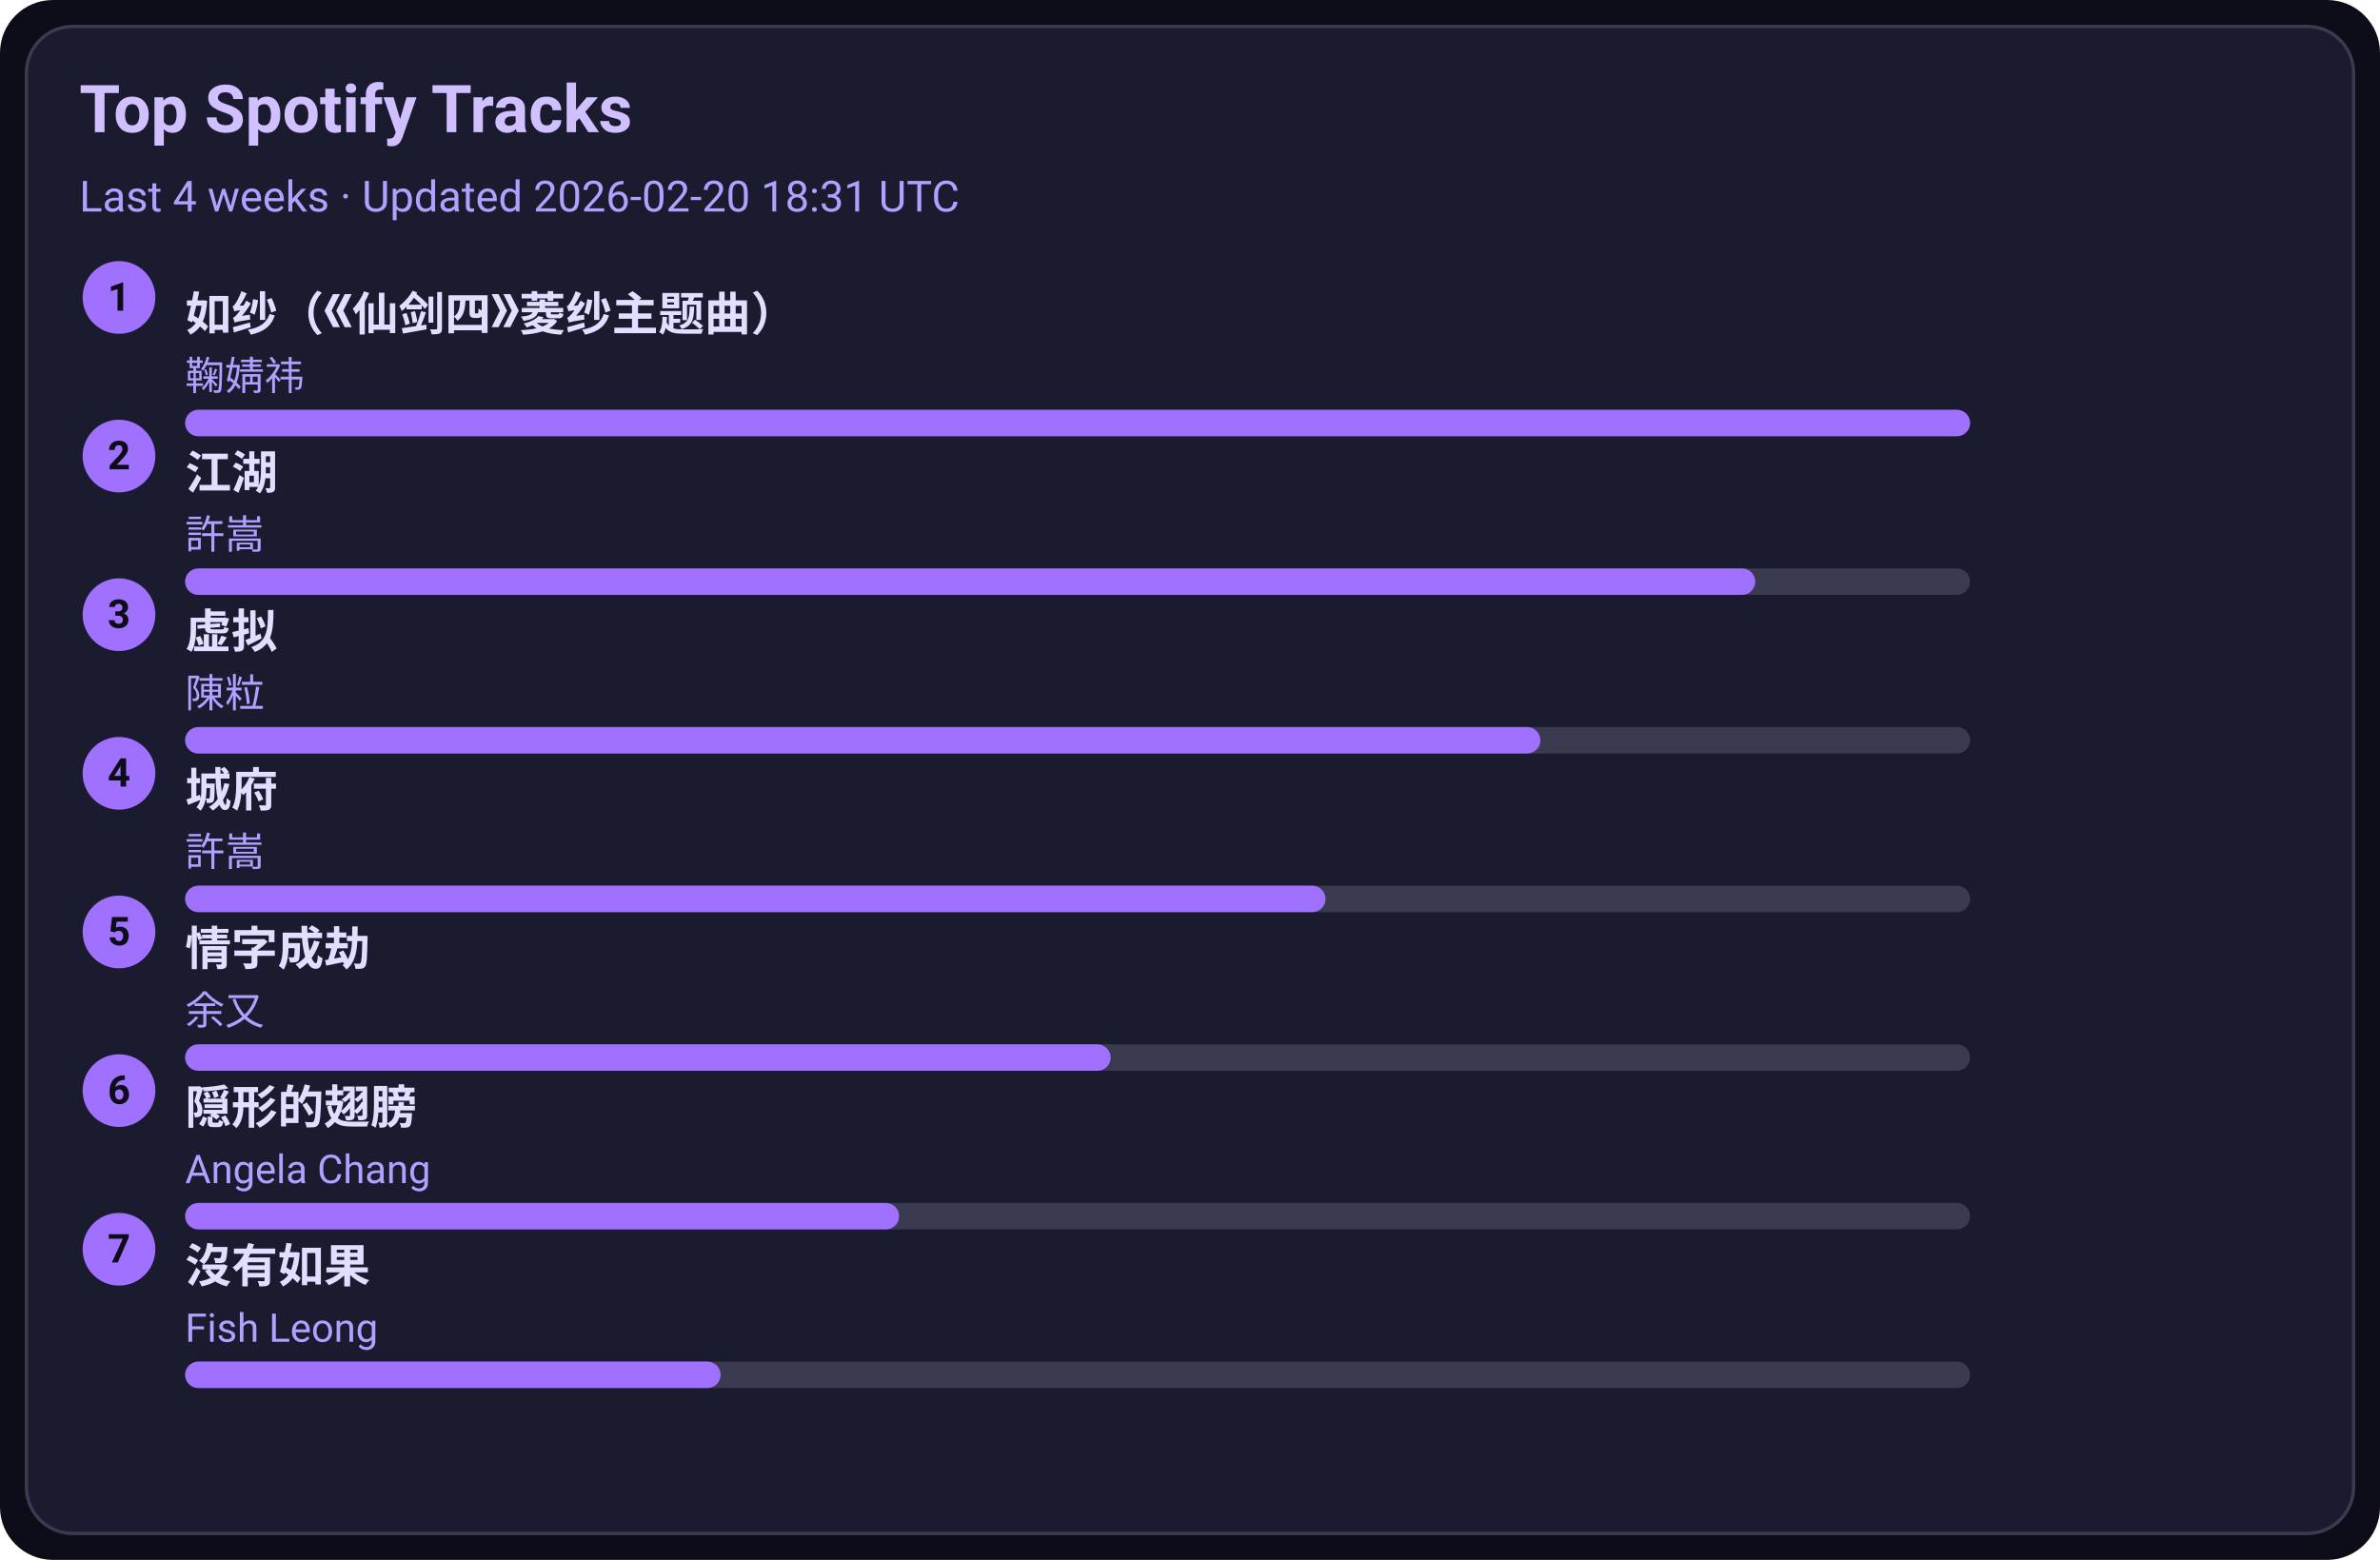
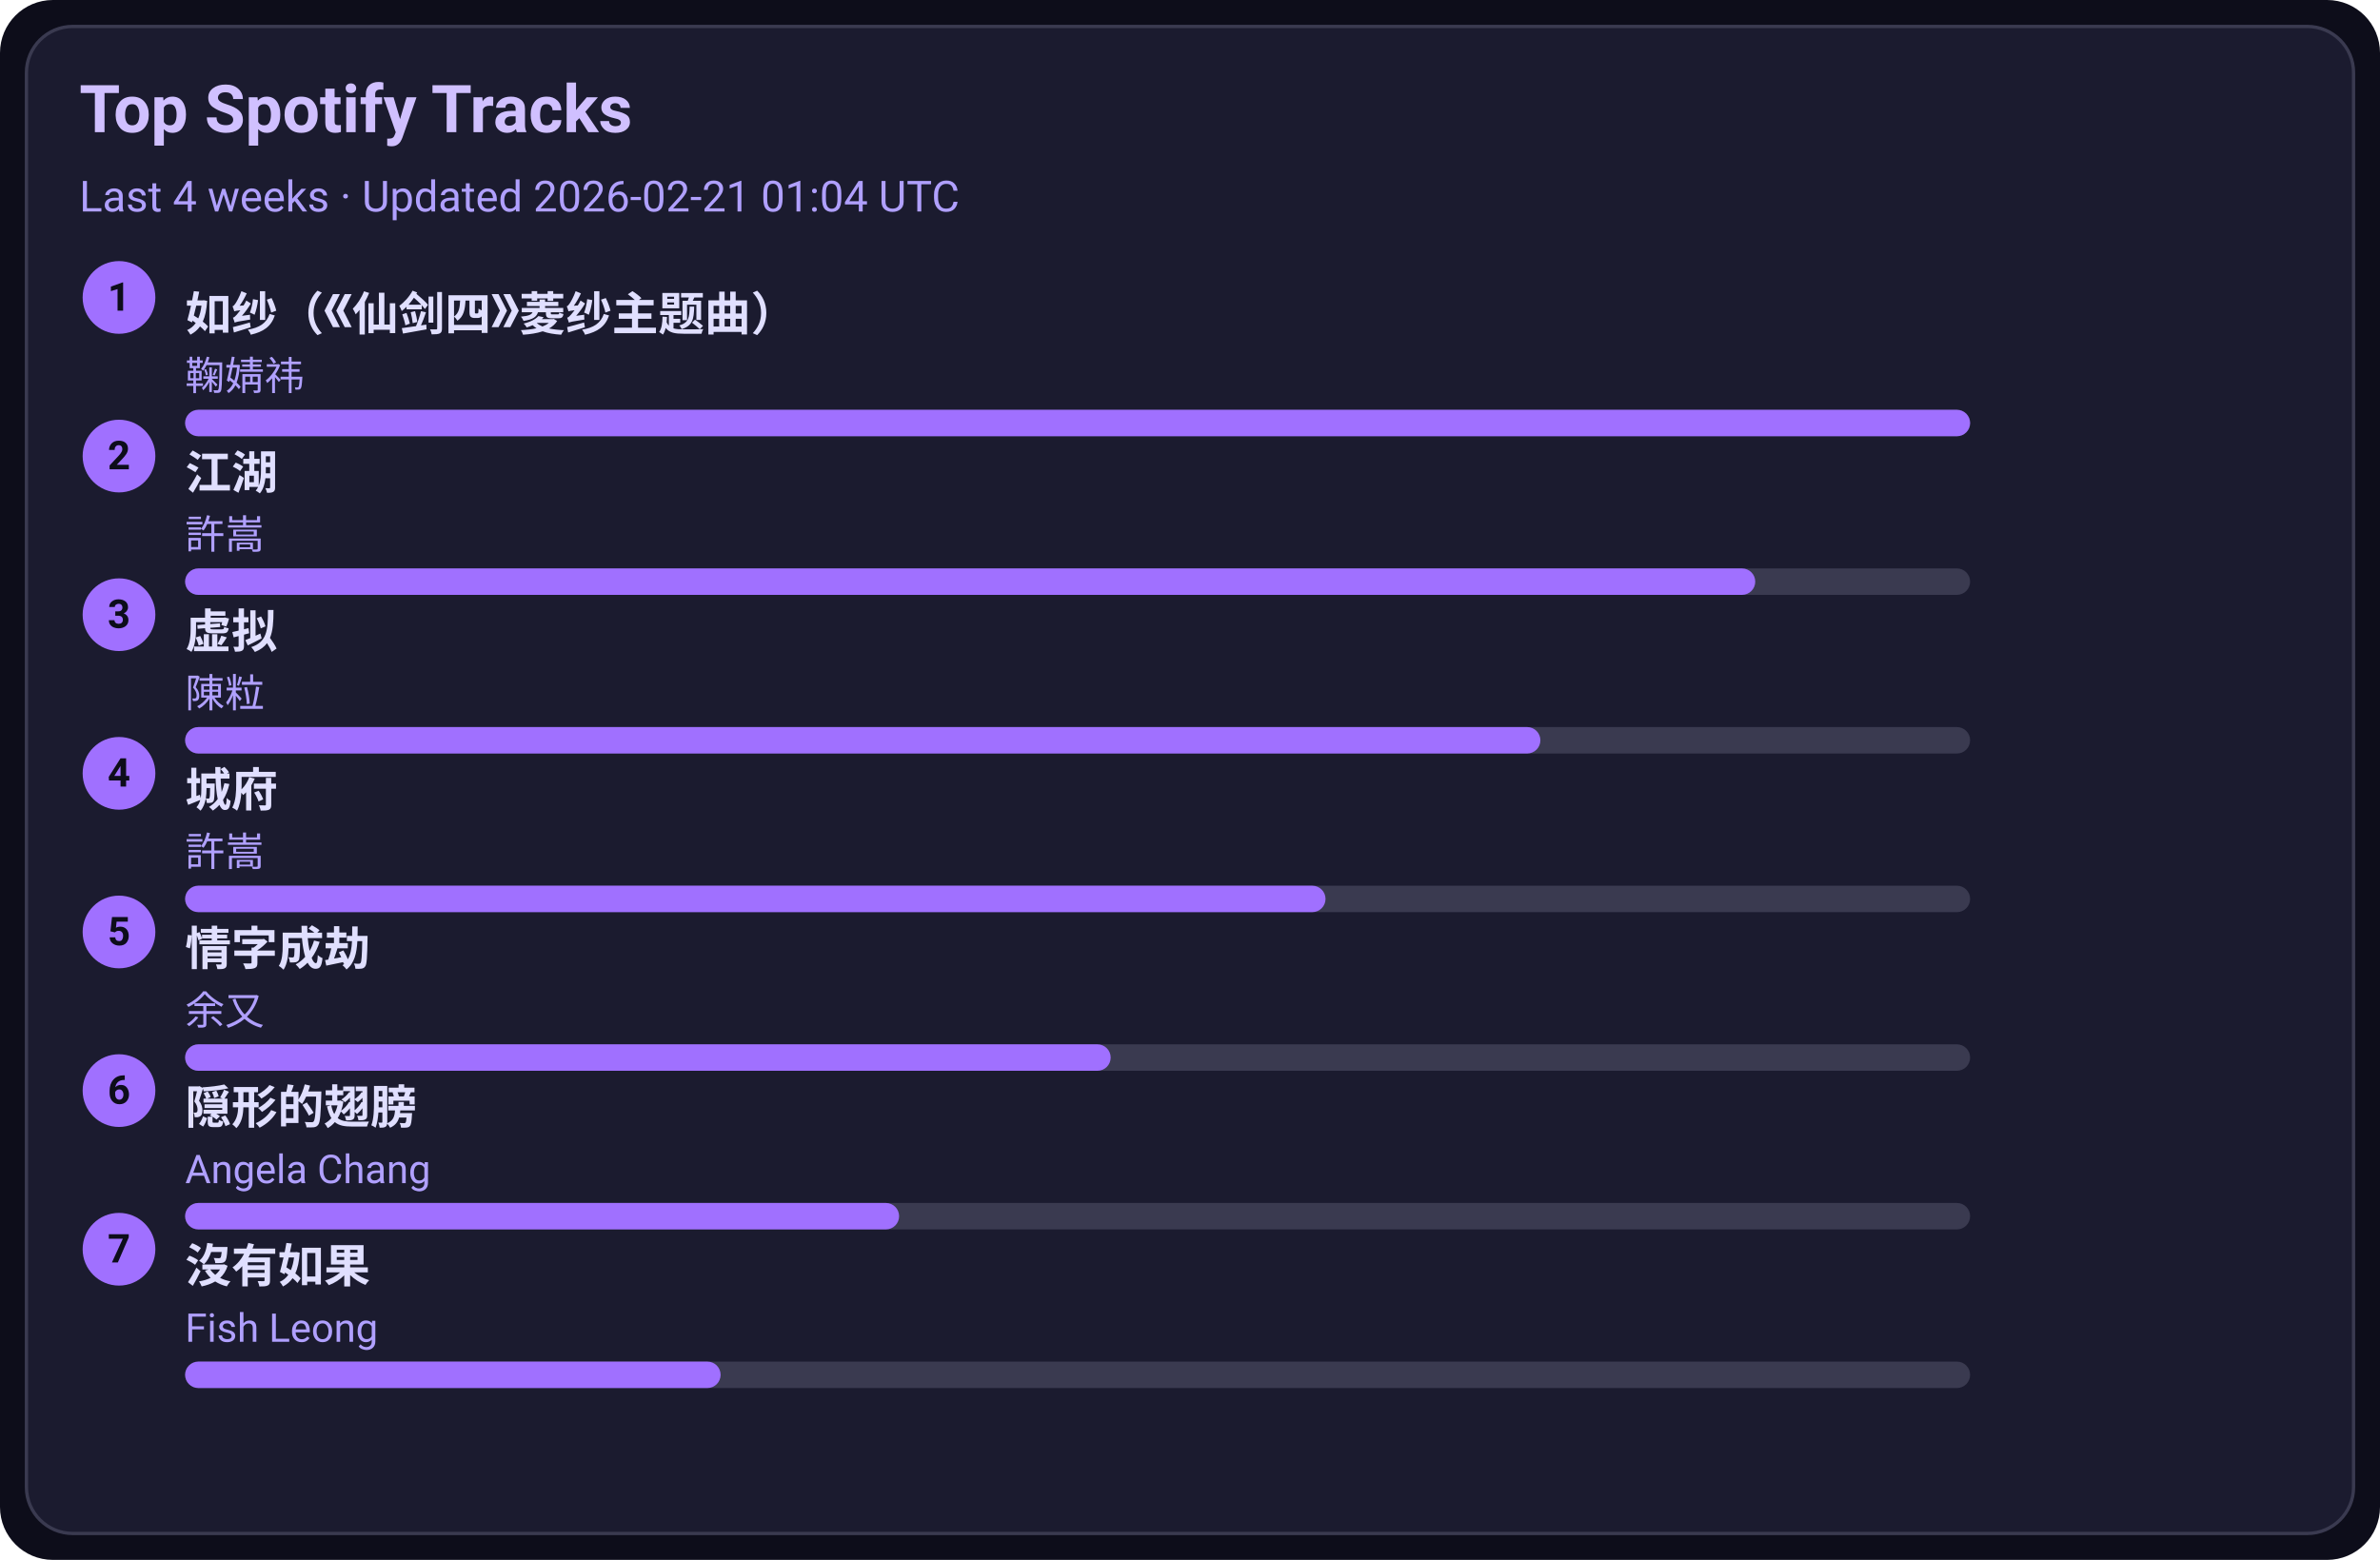
<svg xmlns="http://www.w3.org/2000/svg" width="720" height="472" viewBox="0 0 720 472">
  <style>text{font-family:-apple-system,BlinkMacSystemFont,Segoe UI,Roboto,Ubuntu,Helvetica Neue,Arial,Noto Sans,sans-serif}</style>
  <rect width="720" height="472" rx="16" fill="#0d0d1a" />
  <rect x="8" y="8" width="704" height="456" rx="14" fill="#1b1b2f" stroke="#3a3a50" />
  <text x="24" y="40" font-size="20" fill="#d0c0ff" font-weight="600">Top Spotify Tracks</text>
-   <text x="24" y="64" font-size="13" fill="#b0a0ff">Last 4 weeks · Updated 2026-02-20 18:31 UTC</text>
+   <text x="24" y="64" font-size="13" fill="#b0a0ff">Last 4 weeks · Updated 2026-02-21 01:04 UTC</text>
  <circle cx="36" cy="90" r="11" fill="#a070ff" />
  <text x="36" y="94" text-anchor="middle" font-size="12" fill="#0d0d1a" font-weight="700">1</text>
  <a href="https://open.spotify.com/track/69FUNgvEVkNbHq43lgvdme" target="_blank" rel="noopener noreferrer">
    <text x="56" y="100" font-size="14" fill="#e0dfff" font-weight="600">如纱（《仙剑四》菱纱主题曲）</text>
  </a>
  <text x="56" y="118" font-size="12" fill="#b0a0ff">鞠婧祎</text>
  <rect x="56" y="124" width="540" height="8" rx="4" fill="#3a3a50" />
  <rect x="56" y="124" width="540" height="8" rx="4" fill="#a070ff" />
  <circle cx="36" cy="138" r="11" fill="#a070ff" />
  <text x="36" y="142" text-anchor="middle" font-size="12" fill="#0d0d1a" font-weight="700">2</text>
  <a href="https://open.spotify.com/track/03PCdwqajii1xgp7WIozzC" target="_blank" rel="noopener noreferrer">
    <text x="56" y="148" font-size="14" fill="#e0dfff" font-weight="600">江湖</text>
  </a>
  <text x="56" y="166" font-size="12" fill="#b0a0ff">許嵩</text>
  <rect x="56" y="172" width="540" height="8" rx="4" fill="#3a3a50" />
  <rect x="56" y="172" width="475" height="8" rx="4" fill="#a070ff" />
  <circle cx="36" cy="186" r="11" fill="#a070ff" />
  <text x="36" y="190" text-anchor="middle" font-size="12" fill="#0d0d1a" font-weight="700">3</text>
  <a href="https://open.spotify.com/track/5l9sg05BhpfsdLfRvjGsAf" target="_blank" rel="noopener noreferrer">
    <text x="56" y="196" font-size="14" fill="#e0dfff" font-weight="600">虚拟</text>
  </a>
  <text x="56" y="214" font-size="12" fill="#b0a0ff">陳粒</text>
  <rect x="56" y="220" width="540" height="8" rx="4" fill="#3a3a50" />
  <rect x="56" y="220" width="410" height="8" rx="4" fill="#a070ff" />
  <circle cx="36" cy="234" r="11" fill="#a070ff" />
  <text x="36" y="238" text-anchor="middle" font-size="12" fill="#0d0d1a" font-weight="700">4</text>
  <a href="https://open.spotify.com/track/4AmlSf7hye0QVpnHCcEoEw" target="_blank" rel="noopener noreferrer">
    <text x="56" y="244" font-size="14" fill="#e0dfff" font-weight="600">城府</text>
  </a>
  <text x="56" y="262" font-size="12" fill="#b0a0ff">許嵩</text>
  <rect x="56" y="268" width="540" height="8" rx="4" fill="#3a3a50" />
  <rect x="56" y="268" width="345" height="8" rx="4" fill="#a070ff" />
  <circle cx="36" cy="282" r="11" fill="#a070ff" />
  <text x="36" y="286" text-anchor="middle" font-size="12" fill="#0d0d1a" font-weight="700">5</text>
  <a href="https://open.spotify.com/track/6PLof7Z5mvbp9im83J4m3m" target="_blank" rel="noopener noreferrer">
    <text x="56" y="292" font-size="14" fill="#e0dfff" font-weight="600">情字成劫</text>
  </a>
  <text x="56" y="310" font-size="12" fill="#b0a0ff">余又</text>
  <rect x="56" y="316" width="540" height="8" rx="4" fill="#3a3a50" />
  <rect x="56" y="316" width="280" height="8" rx="4" fill="#a070ff" />
  <circle cx="36" cy="330" r="11" fill="#a070ff" />
  <text x="36" y="334" text-anchor="middle" font-size="12" fill="#0d0d1a" font-weight="700">6</text>
  <a href="https://open.spotify.com/track/6Tv5ukQ3xK8WHxJgWMM6vM" target="_blank" rel="noopener noreferrer">
    <text x="56" y="340" font-size="14" fill="#e0dfff" font-weight="600">隠形的翅膀</text>
  </a>
  <text x="56" y="358" font-size="12" fill="#b0a0ff">Angela Chang</text>
  <rect x="56" y="364" width="540" height="8" rx="4" fill="#3a3a50" />
  <rect x="56" y="364" width="216" height="8" rx="4" fill="#a070ff" />
  <circle cx="36" cy="378" r="11" fill="#a070ff" />
  <text x="36" y="382" text-anchor="middle" font-size="12" fill="#0d0d1a" font-weight="700">7</text>
  <a href="https://open.spotify.com/track/1G9MmoUjo5nC5lB7paaG0l" target="_blank" rel="noopener noreferrer">
    <text x="56" y="388" font-size="14" fill="#e0dfff" font-weight="600">沒有如果</text>
  </a>
  <text x="56" y="406" font-size="12" fill="#b0a0ff">Fish Leong</text>
  <rect x="56" y="412" width="540" height="8" rx="4" fill="#3a3a50" />
  <rect x="56" y="412" width="162" height="8" rx="4" fill="#a070ff" />
</svg>
